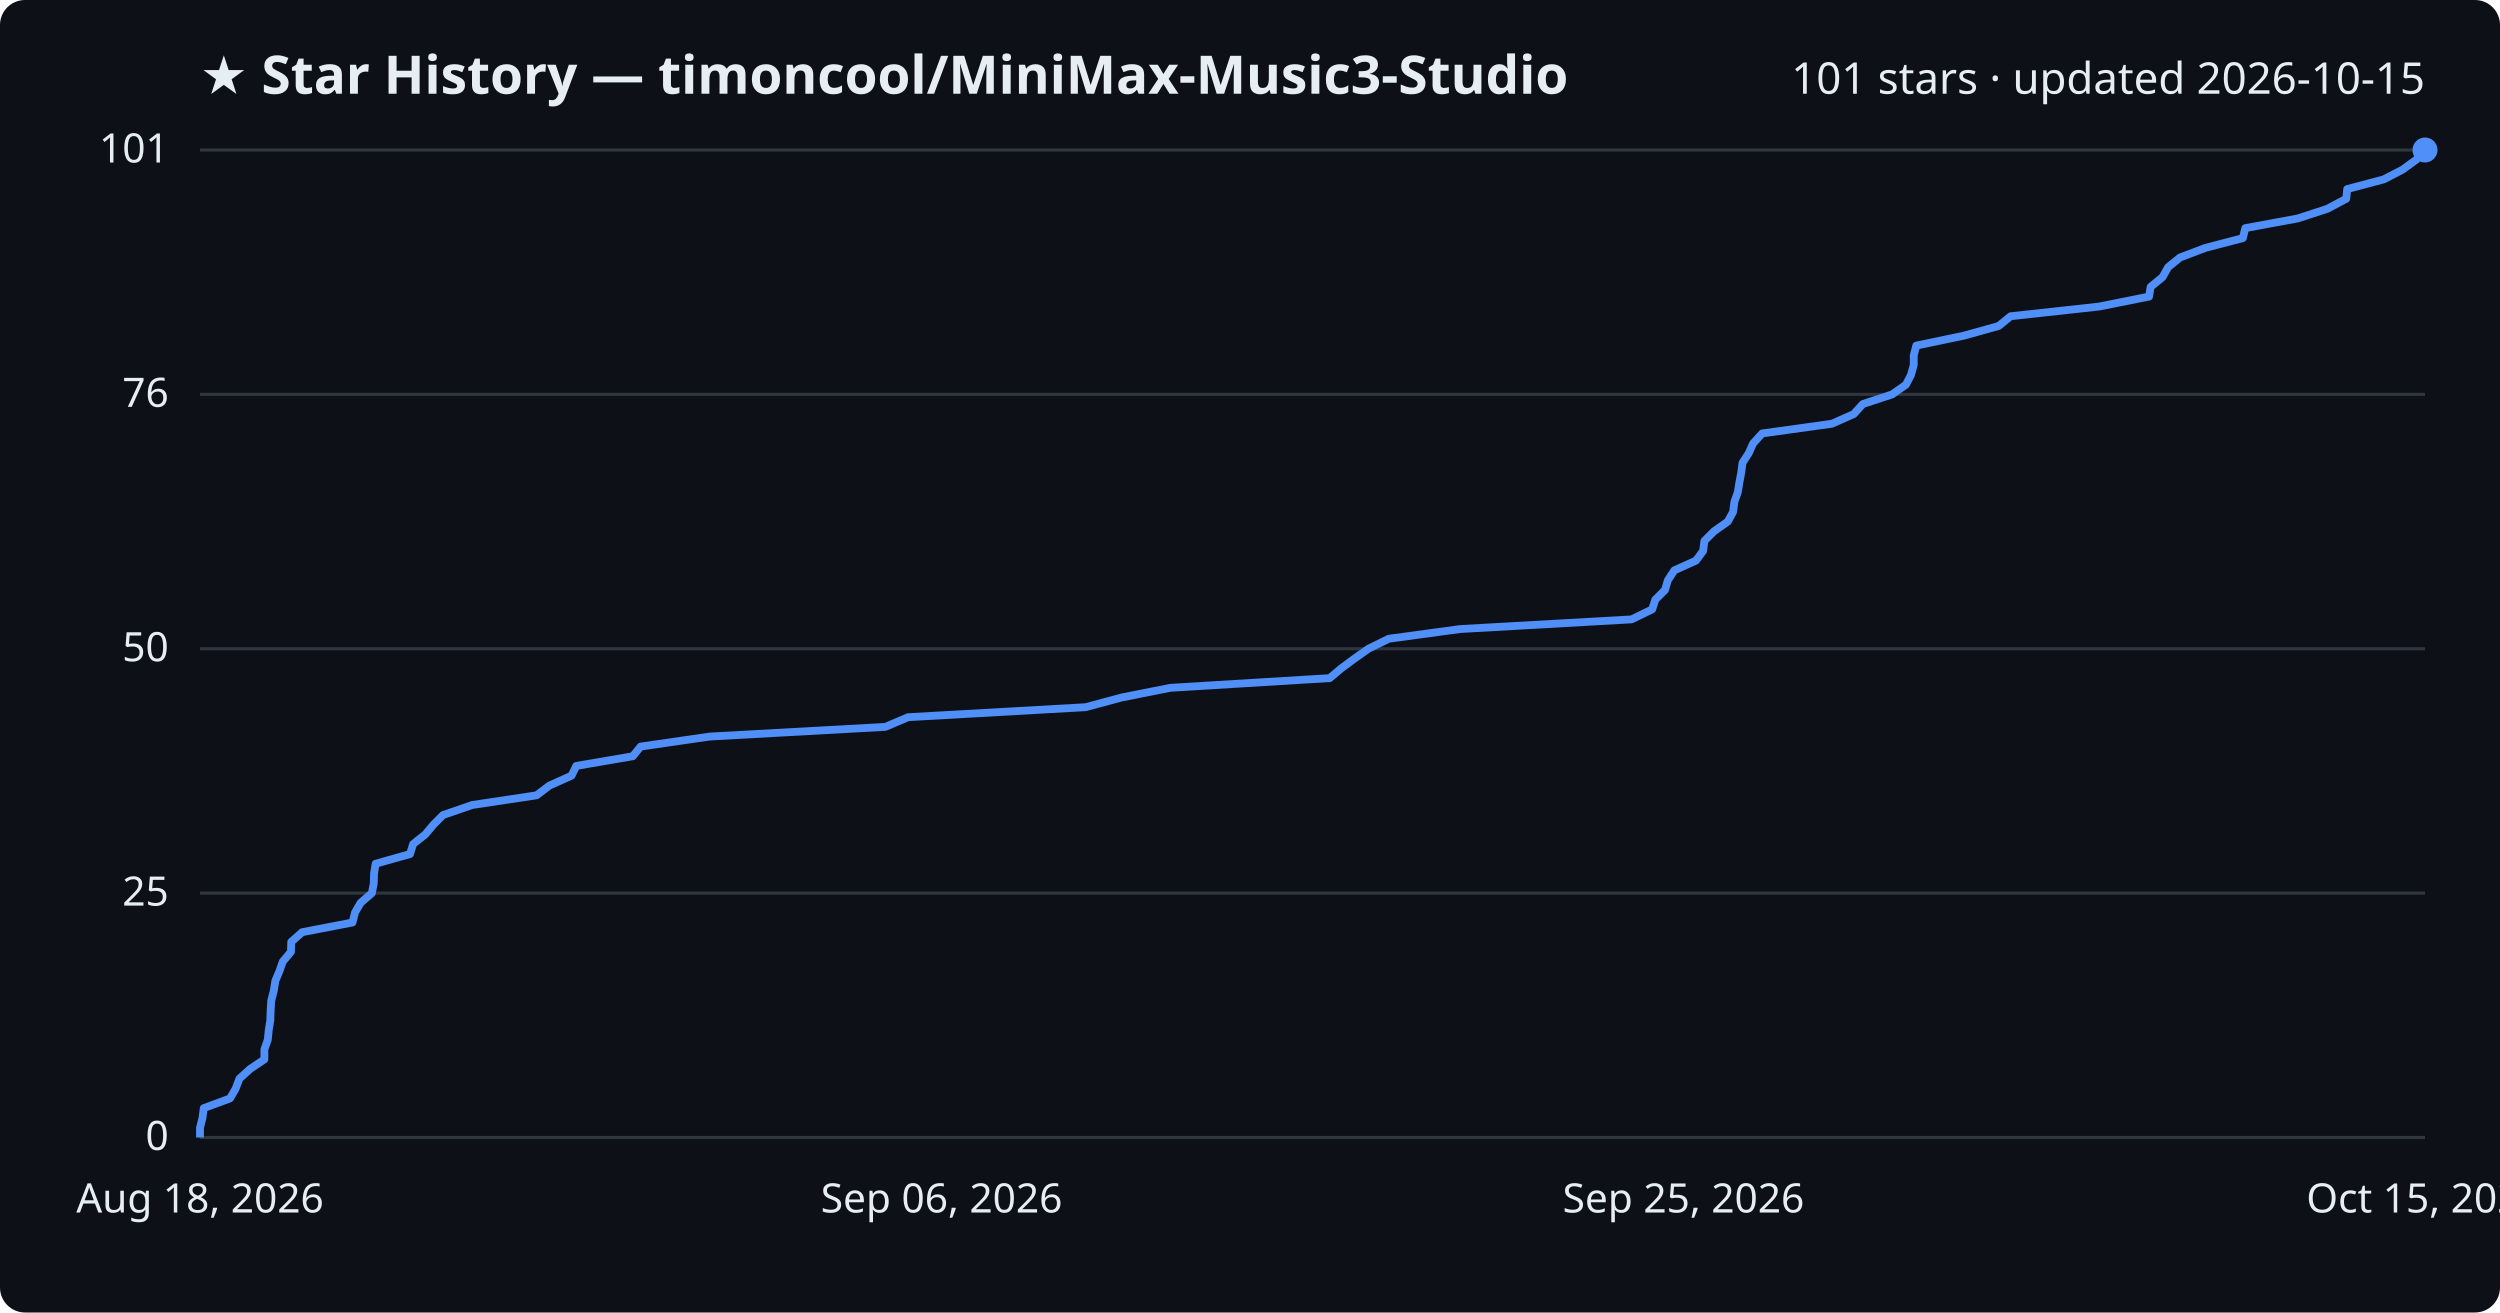
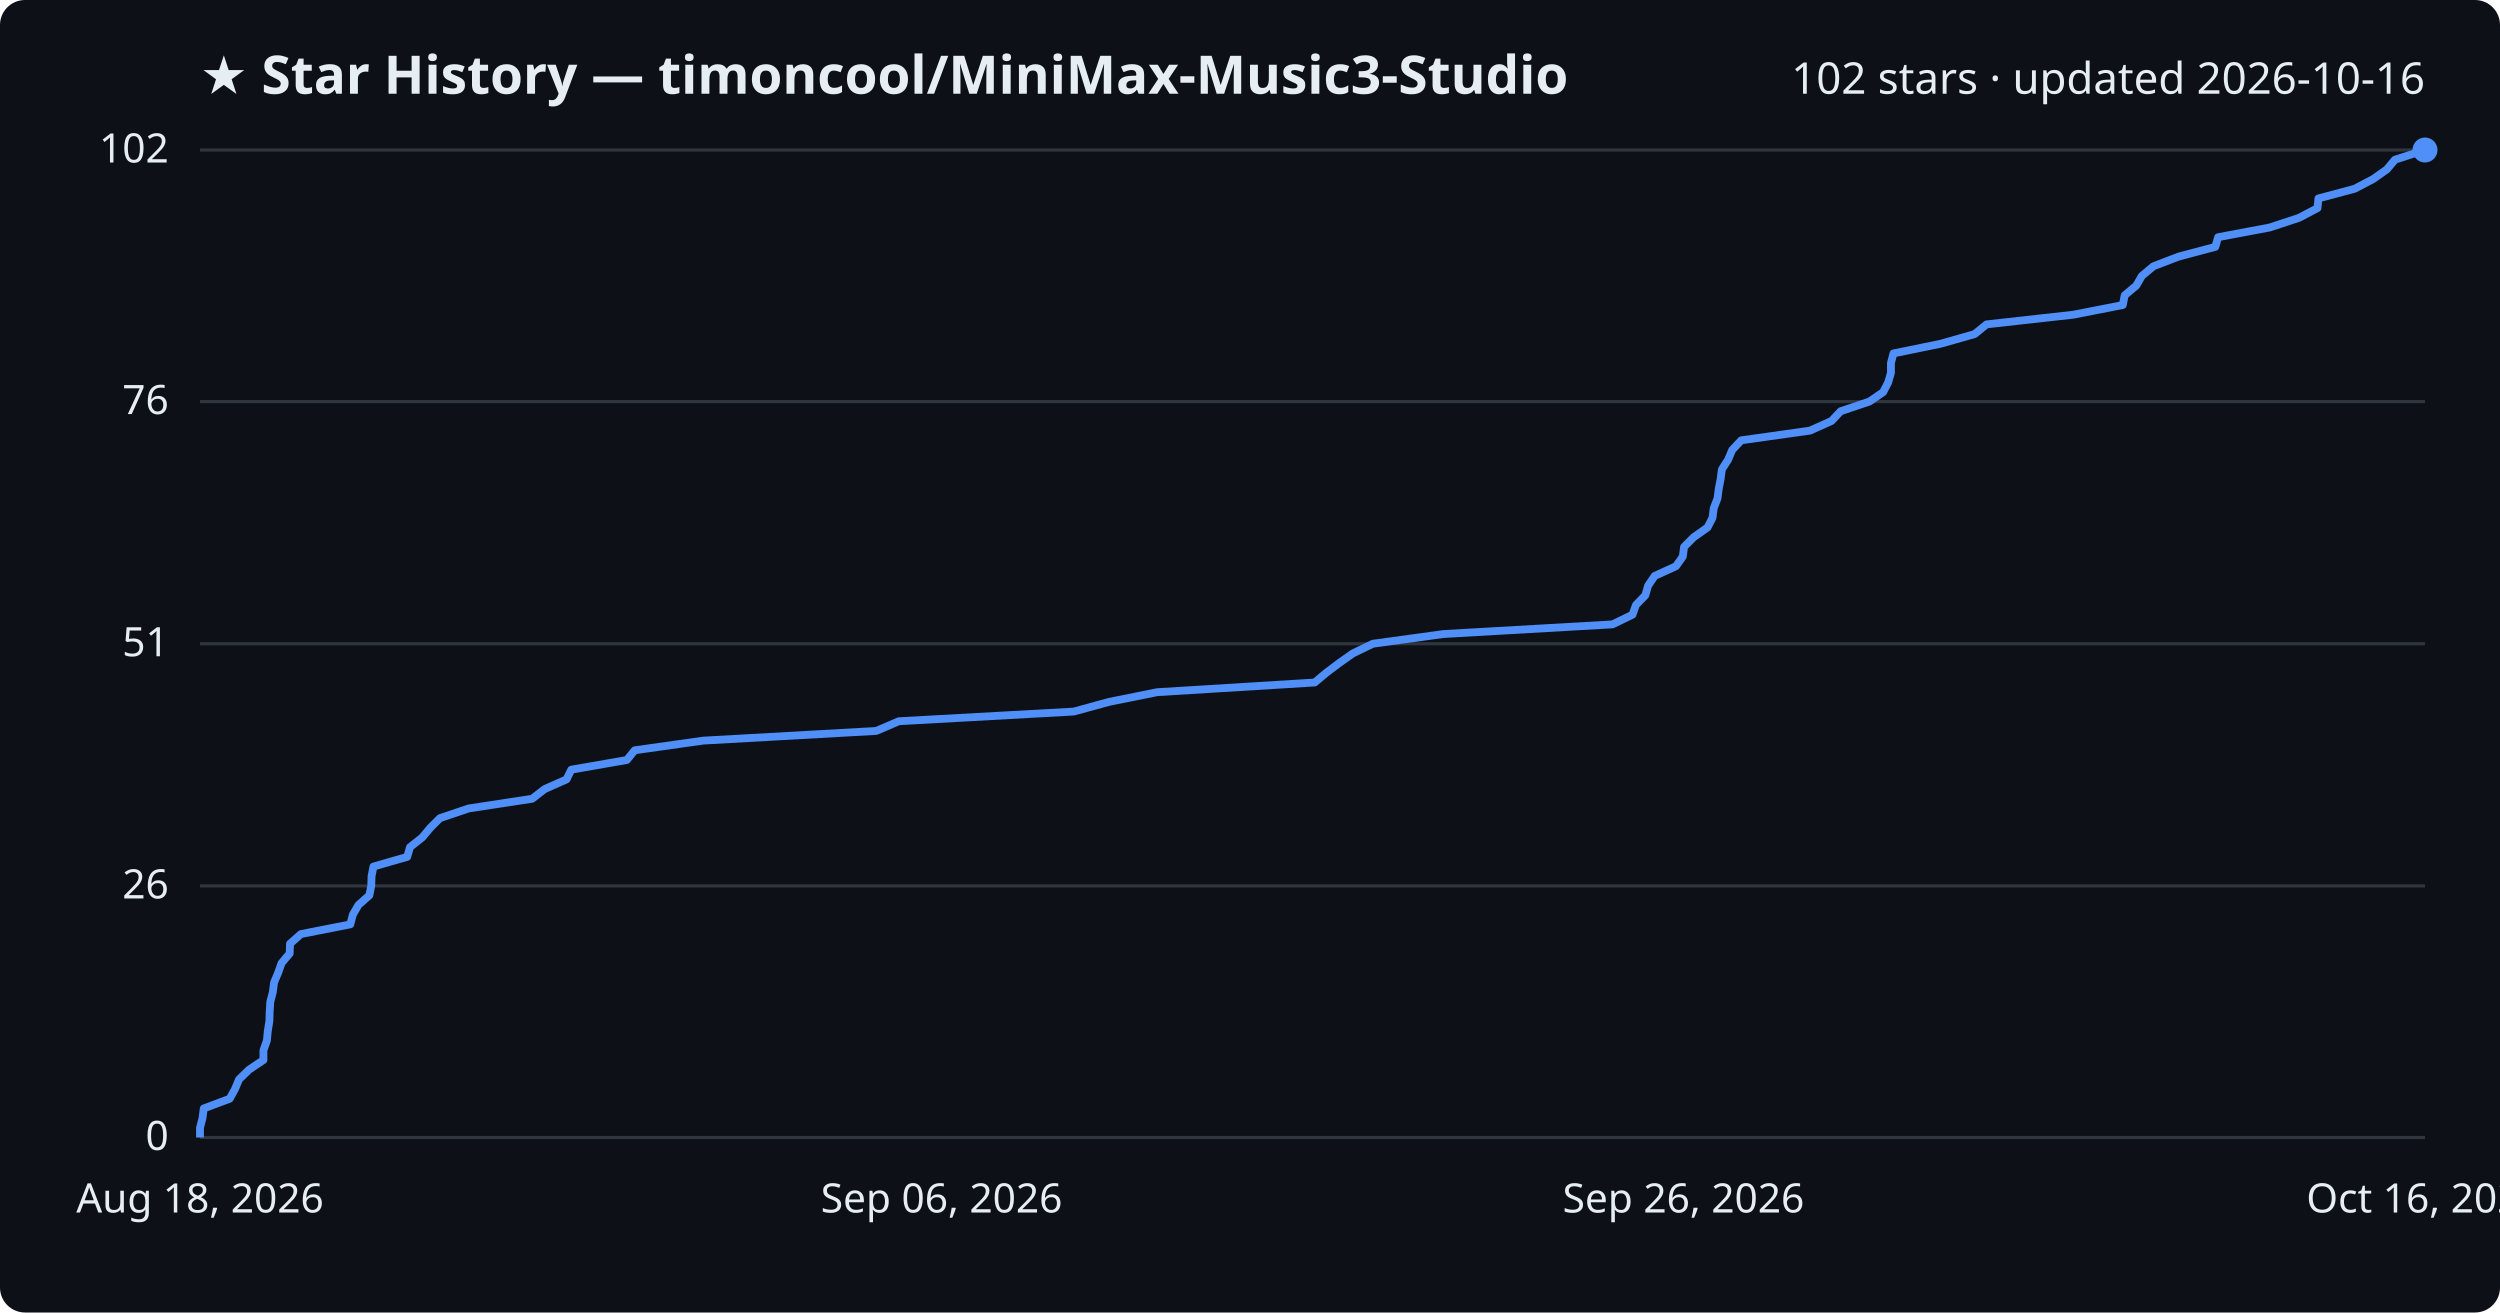
<svg xmlns="http://www.w3.org/2000/svg" viewBox="0 0 800 420" font-family="Segoe UI, sans-serif">
  <rect width="800" height="420" fill="#0d1117" rx="8" />
  <text x="64" y="30" fill="#e6edf3" font-size="17" font-weight="700">★ Star History — timoncool/MiniMax-Music3-Studio</text>
-   <text x="776" y="30" fill="#e6edf3" font-size="14" text-anchor="end">101 stars · updated 2026-10-15</text>
+   <text x="776" y="30" fill="#e6edf3" font-size="14" text-anchor="end">102 stars · updated 2026-10-16</text>
  <line x1="64" y1="364.0" x2="776" y2="364.0" stroke="#30363d" stroke-width="1" />
  <text x="54" y="368.0" fill="#e6edf3" font-size="13" text-anchor="end">0</text>
-   <line x1="64" y1="285.8" x2="776" y2="285.8" stroke="#30363d" stroke-width="1" />
-   <text x="54" y="289.8" fill="#e6edf3" font-size="13" text-anchor="end">25</text>
-   <line x1="64" y1="207.6" x2="776" y2="207.6" stroke="#30363d" stroke-width="1" />
-   <text x="54" y="211.6" fill="#e6edf3" font-size="13" text-anchor="end">50</text>
-   <line x1="64" y1="126.2" x2="776" y2="126.2" stroke="#30363d" stroke-width="1" />
-   <text x="54" y="130.2" fill="#e6edf3" font-size="13" text-anchor="end">76</text>
+   <line x1="64" y1="283.5" x2="776" y2="283.5" stroke="#30363d" stroke-width="1" />
+   <text x="54" y="287.5" fill="#e6edf3" font-size="13" text-anchor="end">26</text>
+   <line x1="64" y1="206.0" x2="776" y2="206.0" stroke="#30363d" stroke-width="1" />
+   <text x="54" y="210.0" fill="#e6edf3" font-size="13" text-anchor="end">51</text>
+   <line x1="64" y1="128.5" x2="776" y2="128.5" stroke="#30363d" stroke-width="1" />
+   <text x="54" y="132.5" fill="#e6edf3" font-size="13" text-anchor="end">76</text>
  <line x1="64" y1="48.0" x2="776" y2="48.0" stroke="#30363d" stroke-width="1" />
-   <text x="54" y="52.0" fill="#e6edf3" font-size="13" text-anchor="end">101</text>
-   <path d="M64.0,364.0 L64.0,360.9 L64.8,357.7 L65.2,354.6 L73.6,351.5 L75.4,348.4 L76.6,345.2 L80.0,342.1 L84.6,339.0 L84.6,335.8 L85.7,332.7 L86.0,329.6 L86.5,326.5 L86.6,323.3 L86.8,320.2 L87.6,317.1 L88.1,313.9 L89.4,310.8 L90.5,307.7 L93.1,304.6 L93.2,301.4 L96.7,298.3 L112.8,295.2 L113.6,292.0 L115.4,288.9 L119.0,285.8 L119.6,282.7 L119.7,279.5 L120.2,276.4 L131.2,273.3 L132.2,270.1 L136.1,267.0 L138.7,263.9 L141.8,260.8 L151.1,257.6 L171.7,254.5 L175.8,251.4 L182.9,248.2 L184.4,245.1 L202.5,242.0 L205.0,238.9 L227.1,235.7 L283.3,232.6 L290.6,229.5 L347.4,226.3 L358.9,223.2 L374.5,220.1 L425.5,217.0 L429.3,213.8 L433.5,210.7 L437.9,207.6 L444.4,204.4 L467.2,201.3 L522.1,198.2 L528.7,195.0 L529.7,191.9 L532.8,188.8 L533.7,185.7 L535.8,182.5 L542.7,179.4 L545.0,176.3 L545.4,173.1 L548.5,170.0 L552.9,166.9 L554.6,163.8 L555.0,160.6 L556.1,157.5 L556.6,154.4 L557.2,151.2 L557.6,148.1 L559.6,145.0 L561.0,141.9 L563.9,138.7 L586.2,135.6 L593.2,132.5 L596.1,129.3 L605.5,126.2 L609.9,123.1 L611.5,120.0 L612.4,116.8 L612.4,113.7 L613.2,110.6 L628.5,107.4 L639.6,104.3 L643.4,101.2 L671.7,98.1 L687.7,94.9 L688.2,91.8 L692.0,88.7 L693.8,85.5 L697.6,82.4 L705.8,79.3 L717.7,76.2 L718.5,73.0 L735.3,69.9 L744.8,66.8 L750.8,63.6 L751.1,60.5 L762.8,57.4 L768.8,54.3 L773.2,51.1 L775.9,48.0 L776.0,48.0" fill="none" stroke="#4f8ff7" stroke-width="2.5" stroke-linejoin="round" />
+   <text x="54" y="52.0" fill="#e6edf3" font-size="13" text-anchor="end">102</text>
+   <path d="M64.0,364.0 L64.0,360.9 L64.8,357.8 L65.2,354.7 L73.5,351.6 L75.2,348.5 L76.5,345.4 L79.7,342.3 L84.3,339.2 L84.3,336.1 L85.4,333.0 L85.7,329.9 L86.2,326.8 L86.3,323.7 L86.5,320.6 L87.3,317.5 L87.7,314.4 L89.0,311.3 L90.1,308.2 L92.7,305.1 L92.8,302.0 L96.3,298.9 L112.1,295.8 L112.9,292.7 L114.7,289.6 L118.2,286.5 L118.8,283.5 L118.9,280.4 L119.5,277.3 L130.3,274.2 L131.2,271.1 L135.1,268.0 L137.7,264.9 L140.8,261.8 L150.0,258.7 L170.3,255.6 L174.3,252.5 L181.3,249.4 L182.8,246.3 L200.6,243.2 L203.1,240.1 L225.0,237.0 L280.4,233.9 L287.6,230.8 L343.6,227.7 L354.9,224.6 L370.3,221.5 L420.7,218.4 L424.4,215.3 L428.5,212.2 L432.9,209.1 L439.3,206.0 L461.8,202.9 L516.0,199.8 L522.4,196.7 L523.5,193.6 L526.5,190.5 L527.4,187.4 L529.5,184.3 L536.3,181.2 L538.5,178.1 L538.9,175.0 L542.0,171.9 L546.4,168.8 L548.0,165.7 L548.4,162.6 L549.6,159.5 L550.0,156.4 L550.6,153.3 L551.0,150.2 L553.0,147.1 L554.3,144.0 L557.2,140.9 L579.2,137.8 L586.1,134.7 L589.0,131.6 L598.2,128.5 L602.6,125.5 L604.2,122.4 L605.1,119.3 L605.1,116.2 L605.9,113.1 L621.0,110.0 L631.9,106.9 L635.7,103.8 L663.5,100.7 L679.3,97.6 L679.9,94.5 L683.6,91.4 L685.4,88.3 L689.1,85.2 L697.2,82.1 L708.9,79.0 L709.8,75.9 L726.3,72.8 L735.7,69.7 L741.6,66.6 L741.9,63.5 L753.5,60.4 L759.4,57.3 L763.8,54.2 L766.4,51.1 L776.0,48.0 L776.0,48.0" fill="none" stroke="#4f8ff7" stroke-width="2.5" stroke-linejoin="round" />
  <circle cx="776.0" cy="48.0" r="4" fill="#4f8ff7" />
  <text x="64.0" y="388" fill="#e6edf3" font-size="13" text-anchor="middle">Aug 18, 2026</text>
  <text x="301.3" y="388" fill="#e6edf3" font-size="13" text-anchor="middle">Sep 06, 2026</text>
-   <text x="538.7" y="388" fill="#e6edf3" font-size="13" text-anchor="middle">Sep 25, 2026</text>
-   <text x="776.0" y="388" fill="#e6edf3" font-size="13" text-anchor="middle">Oct 15, 2026</text>
+   <text x="538.7" y="388" fill="#e6edf3" font-size="13" text-anchor="middle">Sep 26, 2026</text>
+   <text x="776.0" y="388" fill="#e6edf3" font-size="13" text-anchor="middle">Oct 16, 2026</text>
</svg>
